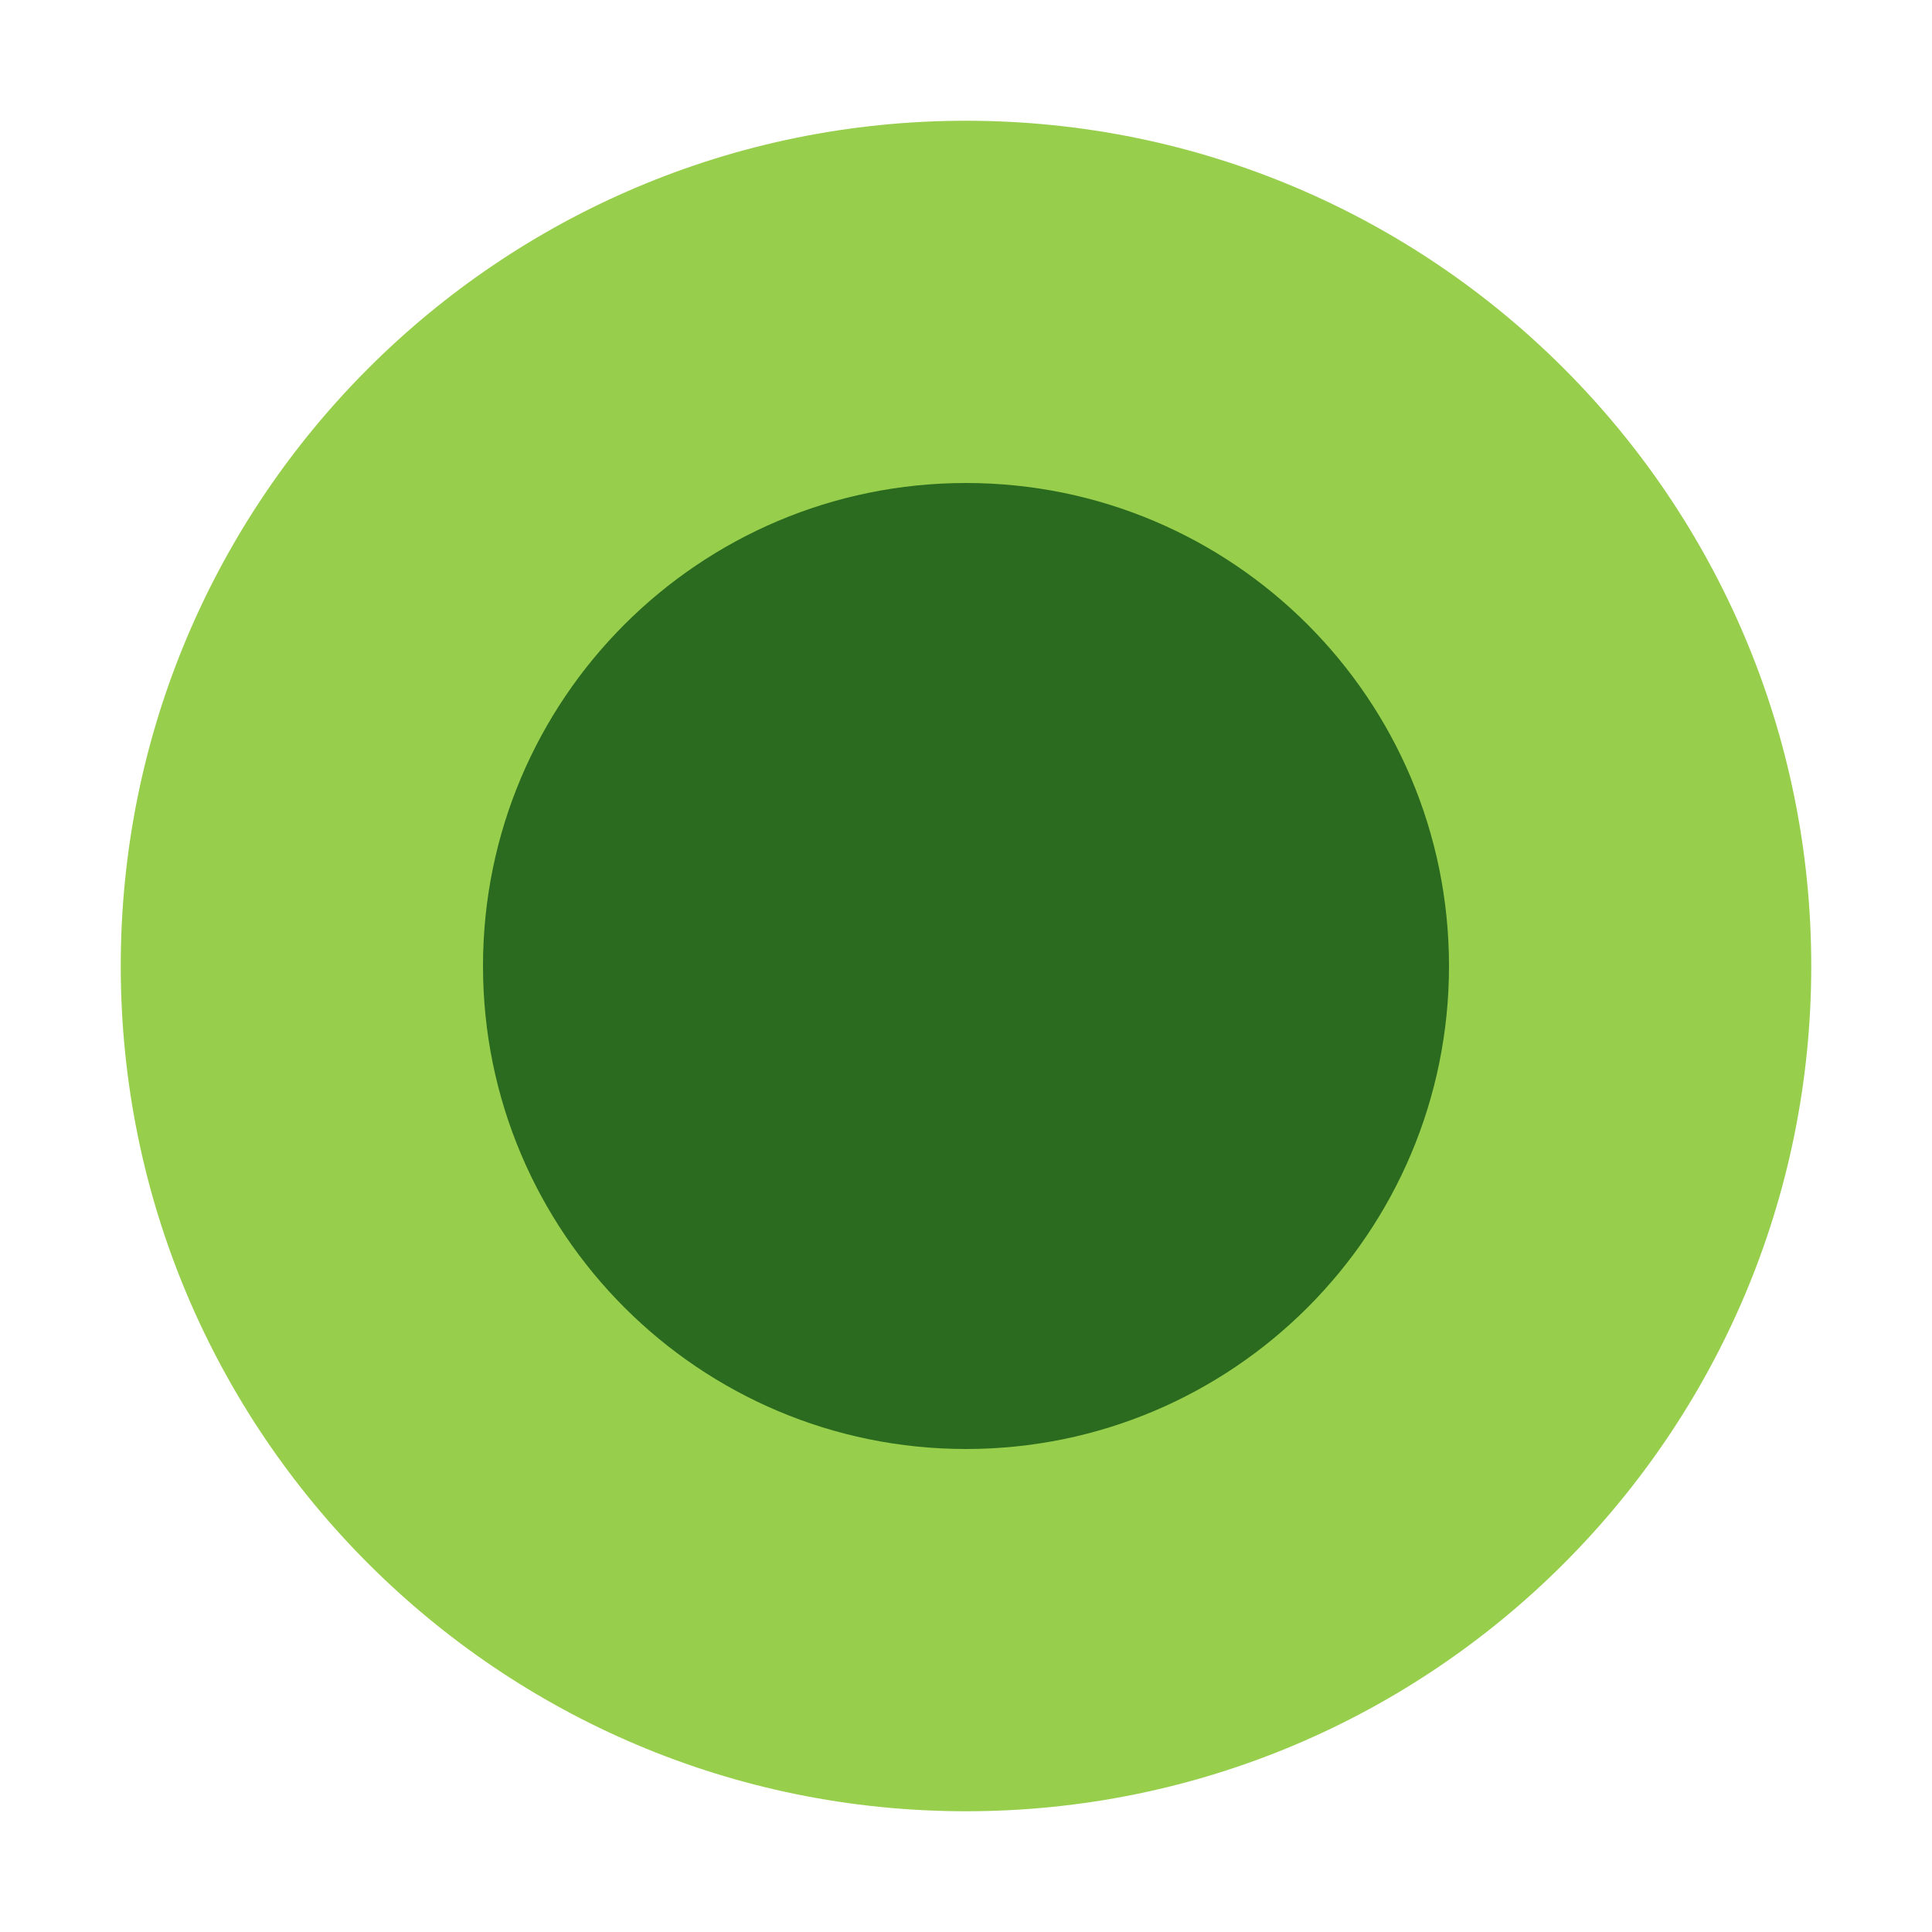
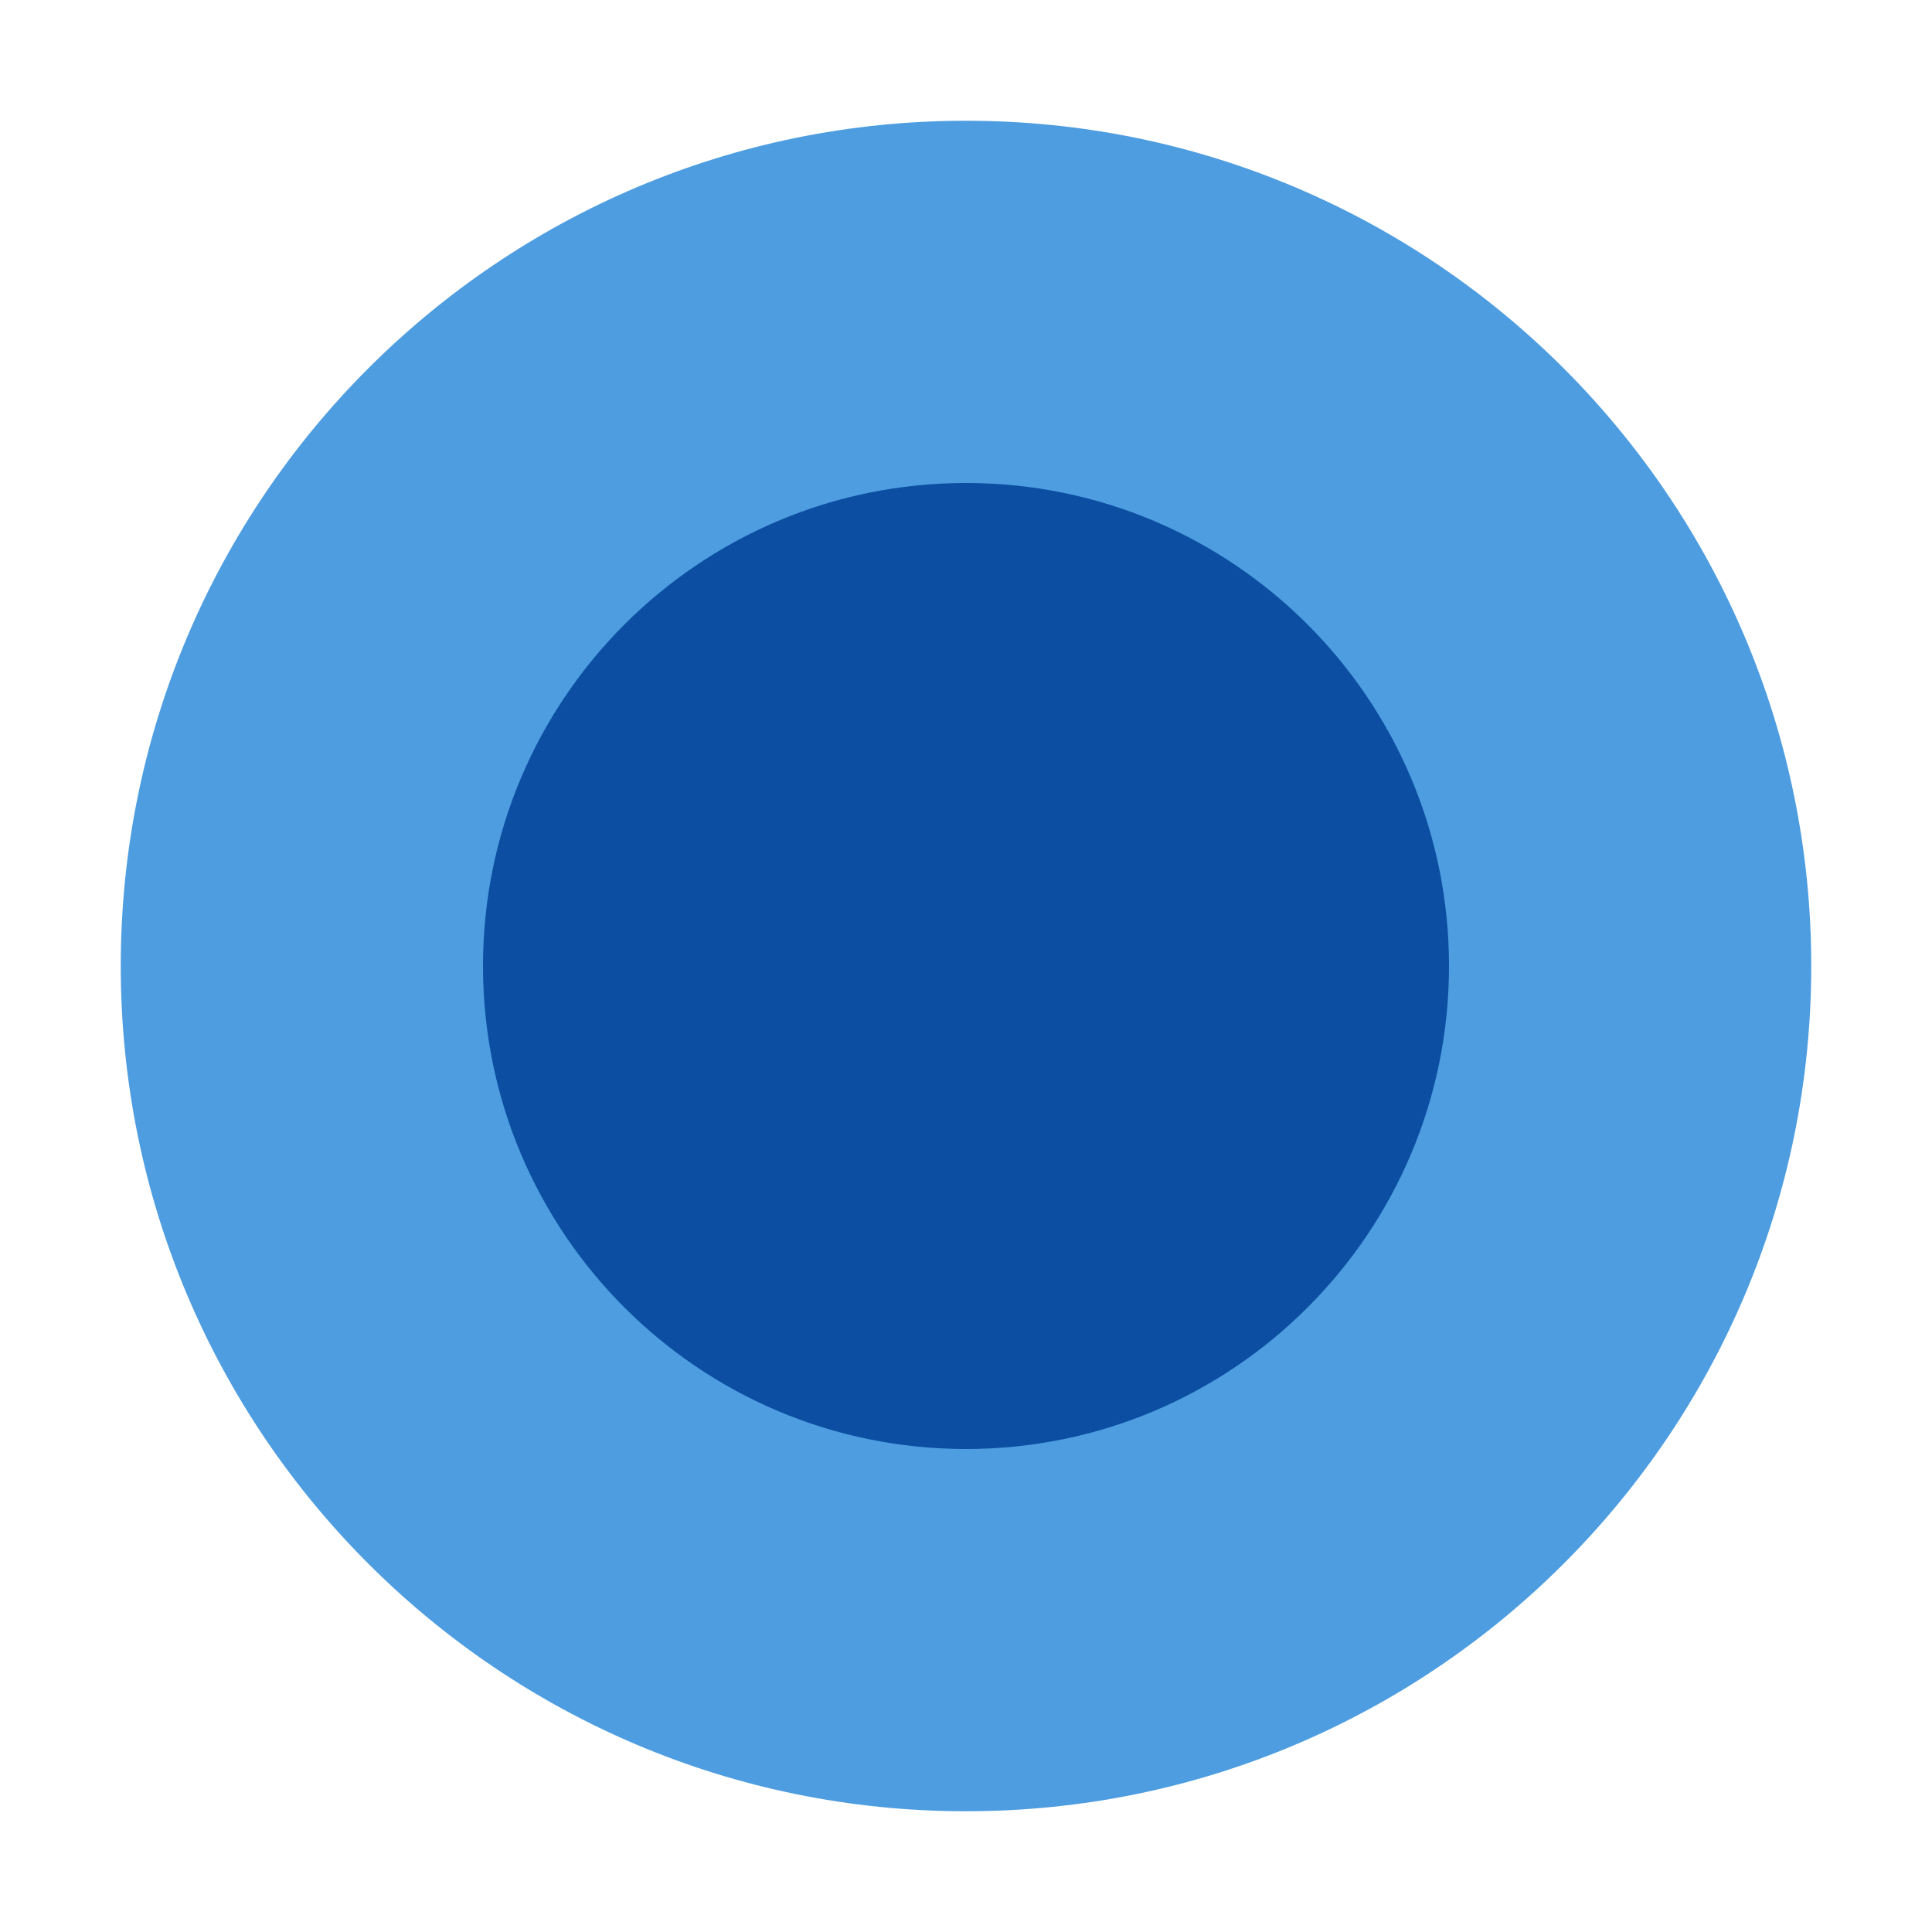
<svg xmlns="http://www.w3.org/2000/svg" viewBox="0 0 64 64">
-   <circle cx="32" cy="32" r="28" fill="#97ce4c" />
-   <circle cx="32" cy="32" r="16" fill="#2b6b1f" />
+   <circle cx="32" cy="32" r="28" fill="#4d9de0" />
+   <circle cx="32" cy="32" r="16" fill="#0b4ea2" />
</svg>
